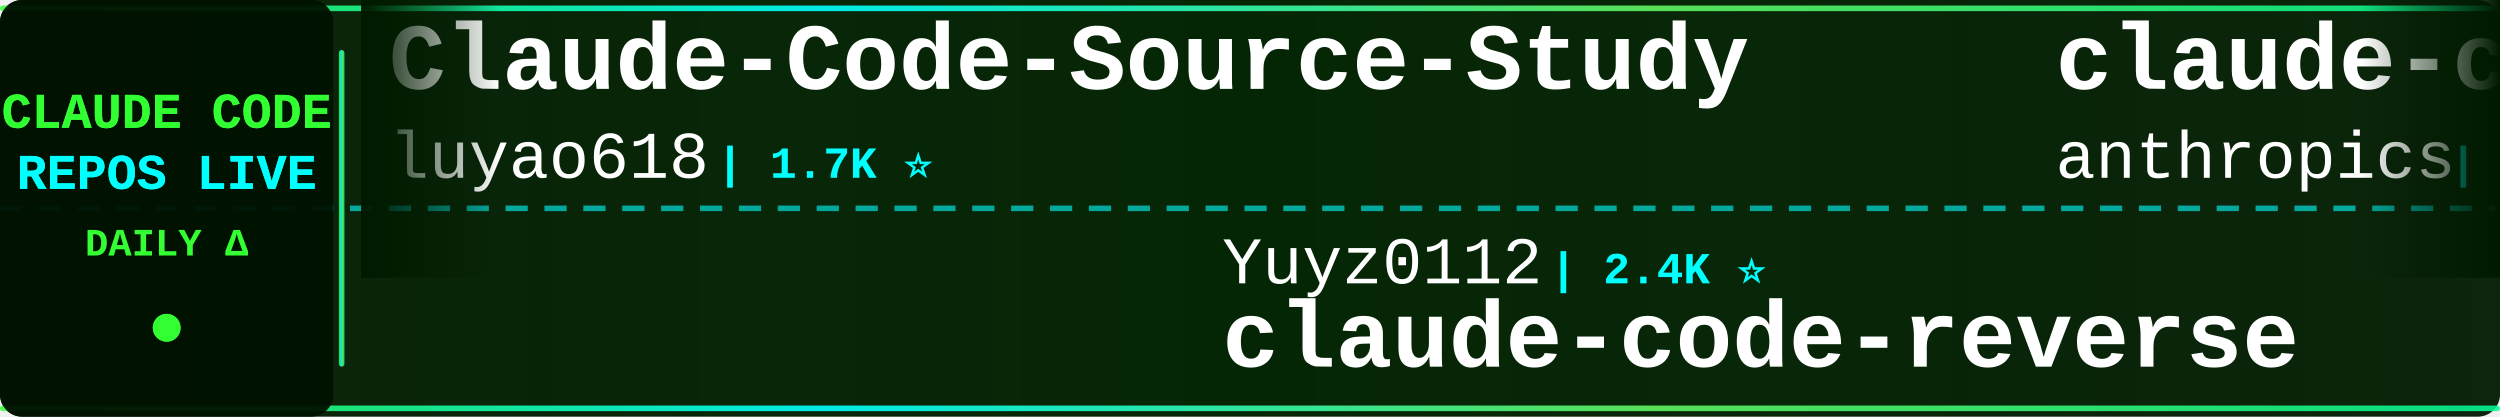
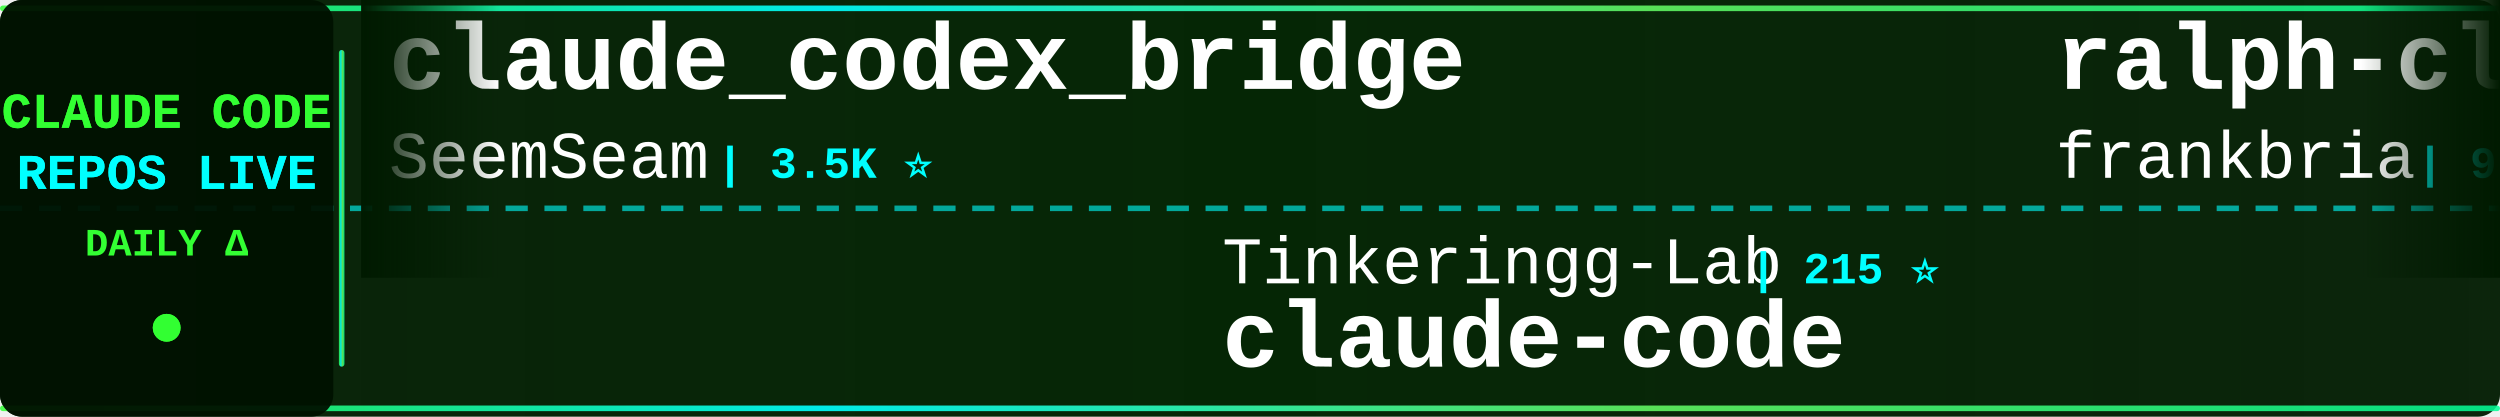
<svg xmlns="http://www.w3.org/2000/svg" width="900" height="150">
  <defs>
    <linearGradient id="tickerBg" x1="0%" y1="0%" x2="100%" y2="0%">
      <stop offset="0%" style="stop-color:#001a00;stop-opacity:0.95" />
      <stop offset="50%" style="stop-color:#002200;stop-opacity:0.98" />
      <stop offset="100%" style="stop-color:#001a00;stop-opacity:0.95" />
    </linearGradient>
    <linearGradient id="borderGrad" x1="0%" y1="0%" x2="100%" y2="0%">
      <stop offset="0%" style="stop-color:#33ff33;stop-opacity:0.85">
        <animate attributeName="stop-opacity" values="0.85;1;0.85" dur="2s" repeatCount="indefinite" />
      </stop>
      <stop offset="33%" style="stop-color:#00ffff;stop-opacity:0.9">
        <animate attributeName="stop-opacity" values="0.9;1;0.9" dur="2.2s" repeatCount="indefinite" />
      </stop>
      <stop offset="66%" style="stop-color:#66ff66;stop-opacity:0.85">
        <animate attributeName="stop-opacity" values="0.85;1;0.85" dur="1.8s" repeatCount="indefinite" />
      </stop>
      <stop offset="100%" style="stop-color:#00ff99;stop-opacity:0.85">
        <animate attributeName="stop-opacity" values="0.85;1;0.85" dur="2s" repeatCount="indefinite" />
      </stop>
    </linearGradient>
    <filter id="textGlow">
      <feGaussianBlur stdDeviation="0.1" result="coloredBlur" />
      <feMerge>
        <feMergeNode in="coloredBlur" />
        <feMergeNode in="SourceGraphic" />
      </feMerge>
    </filter>
    <filter id="metricGlow">
      <feGaussianBlur stdDeviation="0.2" result="coloredBlur" />
      <feMerge>
        <feMergeNode in="coloredBlur" />
        <feMergeNode in="SourceGraphic" />
      </feMerge>
    </filter>
    <linearGradient id="leftFade" x1="0%" y1="0%" x2="100%" y2="0%">
      <stop offset="0%" style="stop-color:#001a00;stop-opacity:1" />
      <stop offset="100%" style="stop-color:#001a00;stop-opacity:0" />
    </linearGradient>
    <linearGradient id="rightFade" x1="0%" y1="0%" x2="100%" y2="0%">
      <stop offset="0%" style="stop-color:#001a00;stop-opacity:0" />
      <stop offset="100%" style="stop-color:#001a00;stop-opacity:1" />
    </linearGradient>
  </defs>
  <rect width="900" height="150" fill="url(#tickerBg)" rx="8" />
  <rect x="0" y="2" width="900" height="2" fill="url(#borderGrad)" rx="1" />
  <rect x="0" y="146" width="900" height="2" fill="url(#borderGrad)" rx="1" />
  <line x1="0" y1="75" x2="900" y2="75" stroke="#00ffff" stroke-width="2" stroke-dasharray="8 6" opacity="0.6" />
  <rect x="0" y="0" width="120" height="150" fill="#001100" opacity="0.95" rx="8" />
  <text x="60" y="46" font-family="'Courier New', monospace" font-size="18" font-weight="bold" fill="#33ff33" text-anchor="middle" filter="url(#textGlow)">
    CLAUDE CODE
  </text>
  <text x="60" y="68" font-family="'Courier New', monospace" font-size="18" font-weight="bold" fill="#00ffff" text-anchor="middle" filter="url(#textGlow)">
    REPOS LIVE
  </text>
  <text x="60" y="92" font-family="'Courier New', monospace" font-size="14" font-weight="bold" fill="#33ff33" text-anchor="middle">
    DAILY Δ
  </text>
  <circle cx="60" cy="118" r="5" fill="#33ff33" filter="url(#metricGlow)">
    <animate attributeName="r" values="4;6;4" dur="1.5s" repeatCount="indefinite" />
    <animate attributeName="opacity" values="0.6;1;0.6" dur="1.5s" repeatCount="indefinite" />
  </circle>
  <rect x="122" y="18" width="2" height="114" fill="url(#borderGrad)" rx="1" />
  <clipPath id="tickerClip">
    <rect x="130" y="0" width="770" height="150" />
  </clipPath>
  <g clip-path="url(#tickerClip)">
    <g id="tickerItems">
      <animateTransform attributeName="transform" attributeType="XML" type="translate" from="0 0" to="-3000 0" dur="54s" repeatCount="indefinite" />
      <g transform="translate(0, 0)">
-         <text x="140" y="32" font-family="'Courier New', monospace" font-size="34" font-weight="bold" fill="#ffffff">Claude-Code-Source-Study</text>
-         <text x="140" y="64" font-family="'Courier New', monospace" font-size="24" font-weight="normal" fill="#ffffff" opacity="1.0">luyao618</text>
-         <text x="258" y="64" font-family="'Courier New', monospace" font-size="16" font-weight="bold" fill="#00ffff"> | 1.7K ⭐</text>
+         <text x="140" y="32" font-family="'Courier New', monospace" font-size="34" font-weight="bold" fill="#ffffff">claude_codex_bridge</text>
+         <text x="140" y="64" font-family="'Courier New', monospace" font-size="24" font-weight="normal" fill="#ffffff" opacity="1.0">SeemSeam</text>
+         <text x="258" y="64" font-family="'Courier New', monospace" font-size="16" font-weight="bold" fill="#00ffff"> | 3.5K ⭐</text>
      </g>
      <g transform="translate(300, 0)">
-         <text x="140" y="102" font-family="'Courier New', monospace" font-size="24" font-weight="normal" fill="#ffffff" opacity="1.0">Yuyz0112</text>
-         <text x="258" y="102" font-family="'Courier New', monospace" font-size="16" font-weight="bold" fill="#00ffff"> | 2.4K ⭐</text>
-         <text x="140" y="132" font-family="'Courier New', monospace" font-size="34" font-weight="bold" fill="#ffffff">claude-code-reverse</text>
+         <text x="140" y="102" font-family="'Courier New', monospace" font-size="24" font-weight="normal" fill="#ffffff" opacity="1.0">Tinkeringg-Lab</text>
+         <text x="330" y="102" font-family="'Courier New', monospace" font-size="16" font-weight="bold" fill="#00ffff"> | 215 ⭐</text>
+         <text x="140" y="132" font-family="'Courier New', monospace" font-size="34" font-weight="bold" fill="#ffffff">claude-code</text>
      </g>
      <g transform="translate(600, 0)">
-         <text x="140" y="32" font-family="'Courier New', monospace" font-size="34" font-weight="bold" fill="#ffffff">claude-code-base-action</text>
-         <text x="140" y="64" font-family="'Courier New', monospace" font-size="24" font-weight="normal" fill="#ffffff" opacity="1.0">anthropics</text>
-         <text x="282" y="64" font-family="'Courier New', monospace" font-size="16" font-weight="bold" fill="#00ffff"> | 994 ⭐ -1</text>
+         <text x="140" y="32" font-family="'Courier New', monospace" font-size="34" font-weight="bold" fill="#ffffff">ralph-claude-code</text>
+         <text x="140" y="64" font-family="'Courier New', monospace" font-size="24" font-weight="normal" fill="#ffffff" opacity="1.0">frankbria</text>
+         <text x="270" y="64" font-family="'Courier New', monospace" font-size="16" font-weight="bold" fill="#00ffff"> | 9.6K ⭐ +1</text>
      </g>
      <g transform="translate(900, 0)">
-         <text x="140" y="102" font-family="'Courier New', monospace" font-size="24" font-weight="normal" fill="#ffffff" opacity="1.0">fazxes</text>
-         <text x="234" y="102" font-family="'Courier New', monospace" font-size="16" font-weight="bold" fill="#00ffff"> | 245 ⭐</text>
-         <text x="140" y="132" font-family="'Courier New', monospace" font-size="34" font-weight="bold" fill="#ffffff">Claude-code</text>
+         <text x="140" y="102" font-family="'Courier New', monospace" font-size="24" font-weight="normal" fill="#ffffff" opacity="1.0">isboyjc</text>
+         <text x="246" y="102" font-family="'Courier New', monospace" font-size="16" font-weight="bold" fill="#00ffff"> | 161 ⭐</text>
+         <text x="140" y="132" font-family="'Courier New', monospace" font-size="34" font-weight="bold" fill="#ffffff">claude-code</text>
      </g>
      <g transform="translate(1200, 0)">
-         <text x="140" y="32" font-family="'Courier New', monospace" font-size="34" font-weight="bold" fill="#ffffff">claude-code</text>
-         <text x="140" y="64" font-family="'Courier New', monospace" font-size="24" font-weight="normal" fill="#ffffff" opacity="1.0">claude-code-best</text>
-         <text x="354" y="64" font-family="'Courier New', monospace" font-size="16" font-weight="bold" fill="#00ffff"> | 22.8K ⭐ +2</text>
+         <text x="140" y="32" font-family="'Courier New', monospace" font-size="34" font-weight="bold" fill="#ffffff">awesome-claude-code</text>
+         <text x="140" y="64" font-family="'Courier New', monospace" font-size="24" font-weight="normal" fill="#ffffff" opacity="1.0">jqueryscript</text>
+         <text x="306" y="64" font-family="'Courier New', monospace" font-size="16" font-weight="bold" fill="#00ffff"> | 523 ⭐ +1</text>
      </g>
      <g transform="translate(1500, 0)">
-         <text x="140" y="102" font-family="'Courier New', monospace" font-size="24" font-weight="normal" fill="#ffffff" opacity="1.0">huangjia2019</text>
-         <text x="306" y="102" font-family="'Courier New', monospace" font-size="16" font-weight="bold" fill="#00ffff"> | 1.1K ⭐ +1</text>
-         <text x="140" y="132" font-family="'Courier New', monospace" font-size="34" font-weight="bold" fill="#ffffff">claude-code-engineering</text>
+         <text x="140" y="102" font-family="'Courier New', monospace" font-size="24" font-weight="normal" fill="#ffffff" opacity="1.0">ding113</text>
+         <text x="246" y="102" font-family="'Courier New', monospace" font-size="16" font-weight="bold" fill="#00ffff"> | 3.4K ⭐</text>
+         <text x="140" y="132" font-family="'Courier New', monospace" font-size="34" font-weight="bold" fill="#ffffff">claude-code-hub</text>
      </g>
      <g transform="translate(1800, 0)">
-         <text x="140" y="32" font-family="'Courier New', monospace" font-size="34" font-weight="bold" fill="#ffffff">claude-code-source-build</text>
-         <text x="140" y="64" font-family="'Courier New', monospace" font-size="24" font-weight="normal" fill="#ffffff" opacity="1.0">andrew-kramer-inno</text>
-         <text x="378" y="64" font-family="'Courier New', monospace" font-size="16" font-weight="bold" fill="#00ffff"> | 595 ⭐</text>
+         <text x="140" y="32" font-family="'Courier New', monospace" font-size="34" font-weight="bold" fill="#ffffff">claude-code-spec-workflo...</text>
+         <text x="140" y="64" font-family="'Courier New', monospace" font-size="24" font-weight="normal" fill="#ffffff" opacity="1.0">Pimzino</text>
+         <text x="246" y="64" font-family="'Courier New', monospace" font-size="16" font-weight="bold" fill="#00ffff"> | 3.9K ⭐</text>
      </g>
      <g transform="translate(2100, 0)">
-         <text x="140" y="102" font-family="'Courier New', monospace" font-size="24" font-weight="normal" fill="#ffffff" opacity="1.0">777genius</text>
-         <text x="270" y="102" font-family="'Courier New', monospace" font-size="16" font-weight="bold" fill="#00ffff"> | 932 ⭐</text>
-         <text x="140" y="132" font-family="'Courier New', monospace" font-size="34" font-weight="bold" fill="#ffffff">claude-code-source-code</text>
+         <text x="140" y="102" font-family="'Courier New', monospace" font-size="24" font-weight="normal" fill="#ffffff" opacity="1.0">daymade</text>
+         <text x="246" y="102" font-family="'Courier New', monospace" font-size="16" font-weight="bold" fill="#00ffff"> | 1.4K ⭐</text>
+         <text x="140" y="132" font-family="'Courier New', monospace" font-size="34" font-weight="bold" fill="#ffffff">claude-code-skills</text>
      </g>
      <g transform="translate(2400, 0)">
-         <text x="140" y="32" font-family="'Courier New', monospace" font-size="34" font-weight="bold" fill="#ffffff">claude-code-proxy</text>
-         <text x="140" y="64" font-family="'Courier New', monospace" font-size="24" font-weight="normal" fill="#ffffff" opacity="1.0">fuergaosi233</text>
-         <text x="306" y="64" font-family="'Courier New', monospace" font-size="16" font-weight="bold" fill="#00ffff"> | 2.8K ⭐ +1</text>
+         <text x="140" y="32" font-family="'Courier New', monospace" font-size="34" font-weight="bold" fill="#ffffff">claude-code-system-promp...</text>
+         <text x="140" y="64" font-family="'Courier New', monospace" font-size="24" font-weight="normal" fill="#ffffff" opacity="1.0">Piebald-AI</text>
+         <text x="282" y="64" font-family="'Courier New', monospace" font-size="16" font-weight="bold" fill="#00ffff"> | 12.8K ⭐</text>
      </g>
      <g transform="translate(2700, 0)">
-         <text x="140" y="102" font-family="'Courier New', monospace" font-size="24" font-weight="normal" fill="#ffffff" opacity="1.0">Yeachan-Heo</text>
-         <text x="294" y="102" font-family="'Courier New', monospace" font-size="16" font-weight="bold" fill="#00ffff"> | 39.5K ⭐ +2</text>
-         <text x="140" y="132" font-family="'Courier New', monospace" font-size="34" font-weight="bold" fill="#ffffff">oh-my-claudecode</text>
+         <text x="140" y="102" font-family="'Courier New', monospace" font-size="24" font-weight="normal" fill="#ffffff" opacity="1.0">Alishahryar1</text>
+         <text x="306" y="102" font-family="'Courier New', monospace" font-size="16" font-weight="bold" fill="#00ffff"> | 56.4K ⭐ +17</text>
+         <text x="140" y="132" font-family="'Courier New', monospace" font-size="34" font-weight="bold" fill="#ffffff">free-claude-code</text>
      </g>
      <g transform="translate(3000, 0)">
-         <text x="140" y="32" font-family="'Courier New', monospace" font-size="34" font-weight="bold" fill="#ffffff">Claude-Code-Source-Study</text>
-         <text x="140" y="64" font-family="'Courier New', monospace" font-size="24" font-weight="normal" fill="#ffffff" opacity="1.0">luyao618</text>
-         <text x="258" y="64" font-family="'Courier New', monospace" font-size="16" font-weight="bold" fill="#00ffff"> | 1.7K ⭐</text>
+         <text x="140" y="32" font-family="'Courier New', monospace" font-size="34" font-weight="bold" fill="#ffffff">claude_codex_bridge</text>
+         <text x="140" y="64" font-family="'Courier New', monospace" font-size="24" font-weight="normal" fill="#ffffff" opacity="1.0">SeemSeam</text>
+         <text x="258" y="64" font-family="'Courier New', monospace" font-size="16" font-weight="bold" fill="#00ffff"> | 3.5K ⭐</text>
      </g>
      <g transform="translate(3300, 0)">
-         <text x="140" y="102" font-family="'Courier New', monospace" font-size="24" font-weight="normal" fill="#ffffff" opacity="1.0">Yuyz0112</text>
-         <text x="258" y="102" font-family="'Courier New', monospace" font-size="16" font-weight="bold" fill="#00ffff"> | 2.4K ⭐</text>
-         <text x="140" y="132" font-family="'Courier New', monospace" font-size="34" font-weight="bold" fill="#ffffff">claude-code-reverse</text>
+         <text x="140" y="102" font-family="'Courier New', monospace" font-size="24" font-weight="normal" fill="#ffffff" opacity="1.0">Tinkeringg-Lab</text>
+         <text x="330" y="102" font-family="'Courier New', monospace" font-size="16" font-weight="bold" fill="#00ffff"> | 215 ⭐</text>
+         <text x="140" y="132" font-family="'Courier New', monospace" font-size="34" font-weight="bold" fill="#ffffff">claude-code</text>
      </g>
      <g transform="translate(3600, 0)">
-         <text x="140" y="32" font-family="'Courier New', monospace" font-size="34" font-weight="bold" fill="#ffffff">claude-code-base-action</text>
-         <text x="140" y="64" font-family="'Courier New', monospace" font-size="24" font-weight="normal" fill="#ffffff" opacity="1.0">anthropics</text>
-         <text x="282" y="64" font-family="'Courier New', monospace" font-size="16" font-weight="bold" fill="#00ffff"> | 994 ⭐ -1</text>
+         <text x="140" y="32" font-family="'Courier New', monospace" font-size="34" font-weight="bold" fill="#ffffff">ralph-claude-code</text>
+         <text x="140" y="64" font-family="'Courier New', monospace" font-size="24" font-weight="normal" fill="#ffffff" opacity="1.0">frankbria</text>
+         <text x="270" y="64" font-family="'Courier New', monospace" font-size="16" font-weight="bold" fill="#00ffff"> | 9.6K ⭐ +1</text>
      </g>
      <g transform="translate(3900, 0)">
-         <text x="140" y="102" font-family="'Courier New', monospace" font-size="24" font-weight="normal" fill="#ffffff" opacity="1.0">fazxes</text>
-         <text x="234" y="102" font-family="'Courier New', monospace" font-size="16" font-weight="bold" fill="#00ffff"> | 245 ⭐</text>
-         <text x="140" y="132" font-family="'Courier New', monospace" font-size="34" font-weight="bold" fill="#ffffff">Claude-code</text>
+         <text x="140" y="102" font-family="'Courier New', monospace" font-size="24" font-weight="normal" fill="#ffffff" opacity="1.0">isboyjc</text>
+         <text x="246" y="102" font-family="'Courier New', monospace" font-size="16" font-weight="bold" fill="#00ffff"> | 161 ⭐</text>
+         <text x="140" y="132" font-family="'Courier New', monospace" font-size="34" font-weight="bold" fill="#ffffff">claude-code</text>
      </g>
    </g>
  </g>
  <rect x="130" y="0" width="50" height="100" fill="url(#leftFade)" />
  <rect x="850" y="0" width="50" height="100" fill="url(#rightFade)" />
</svg>
